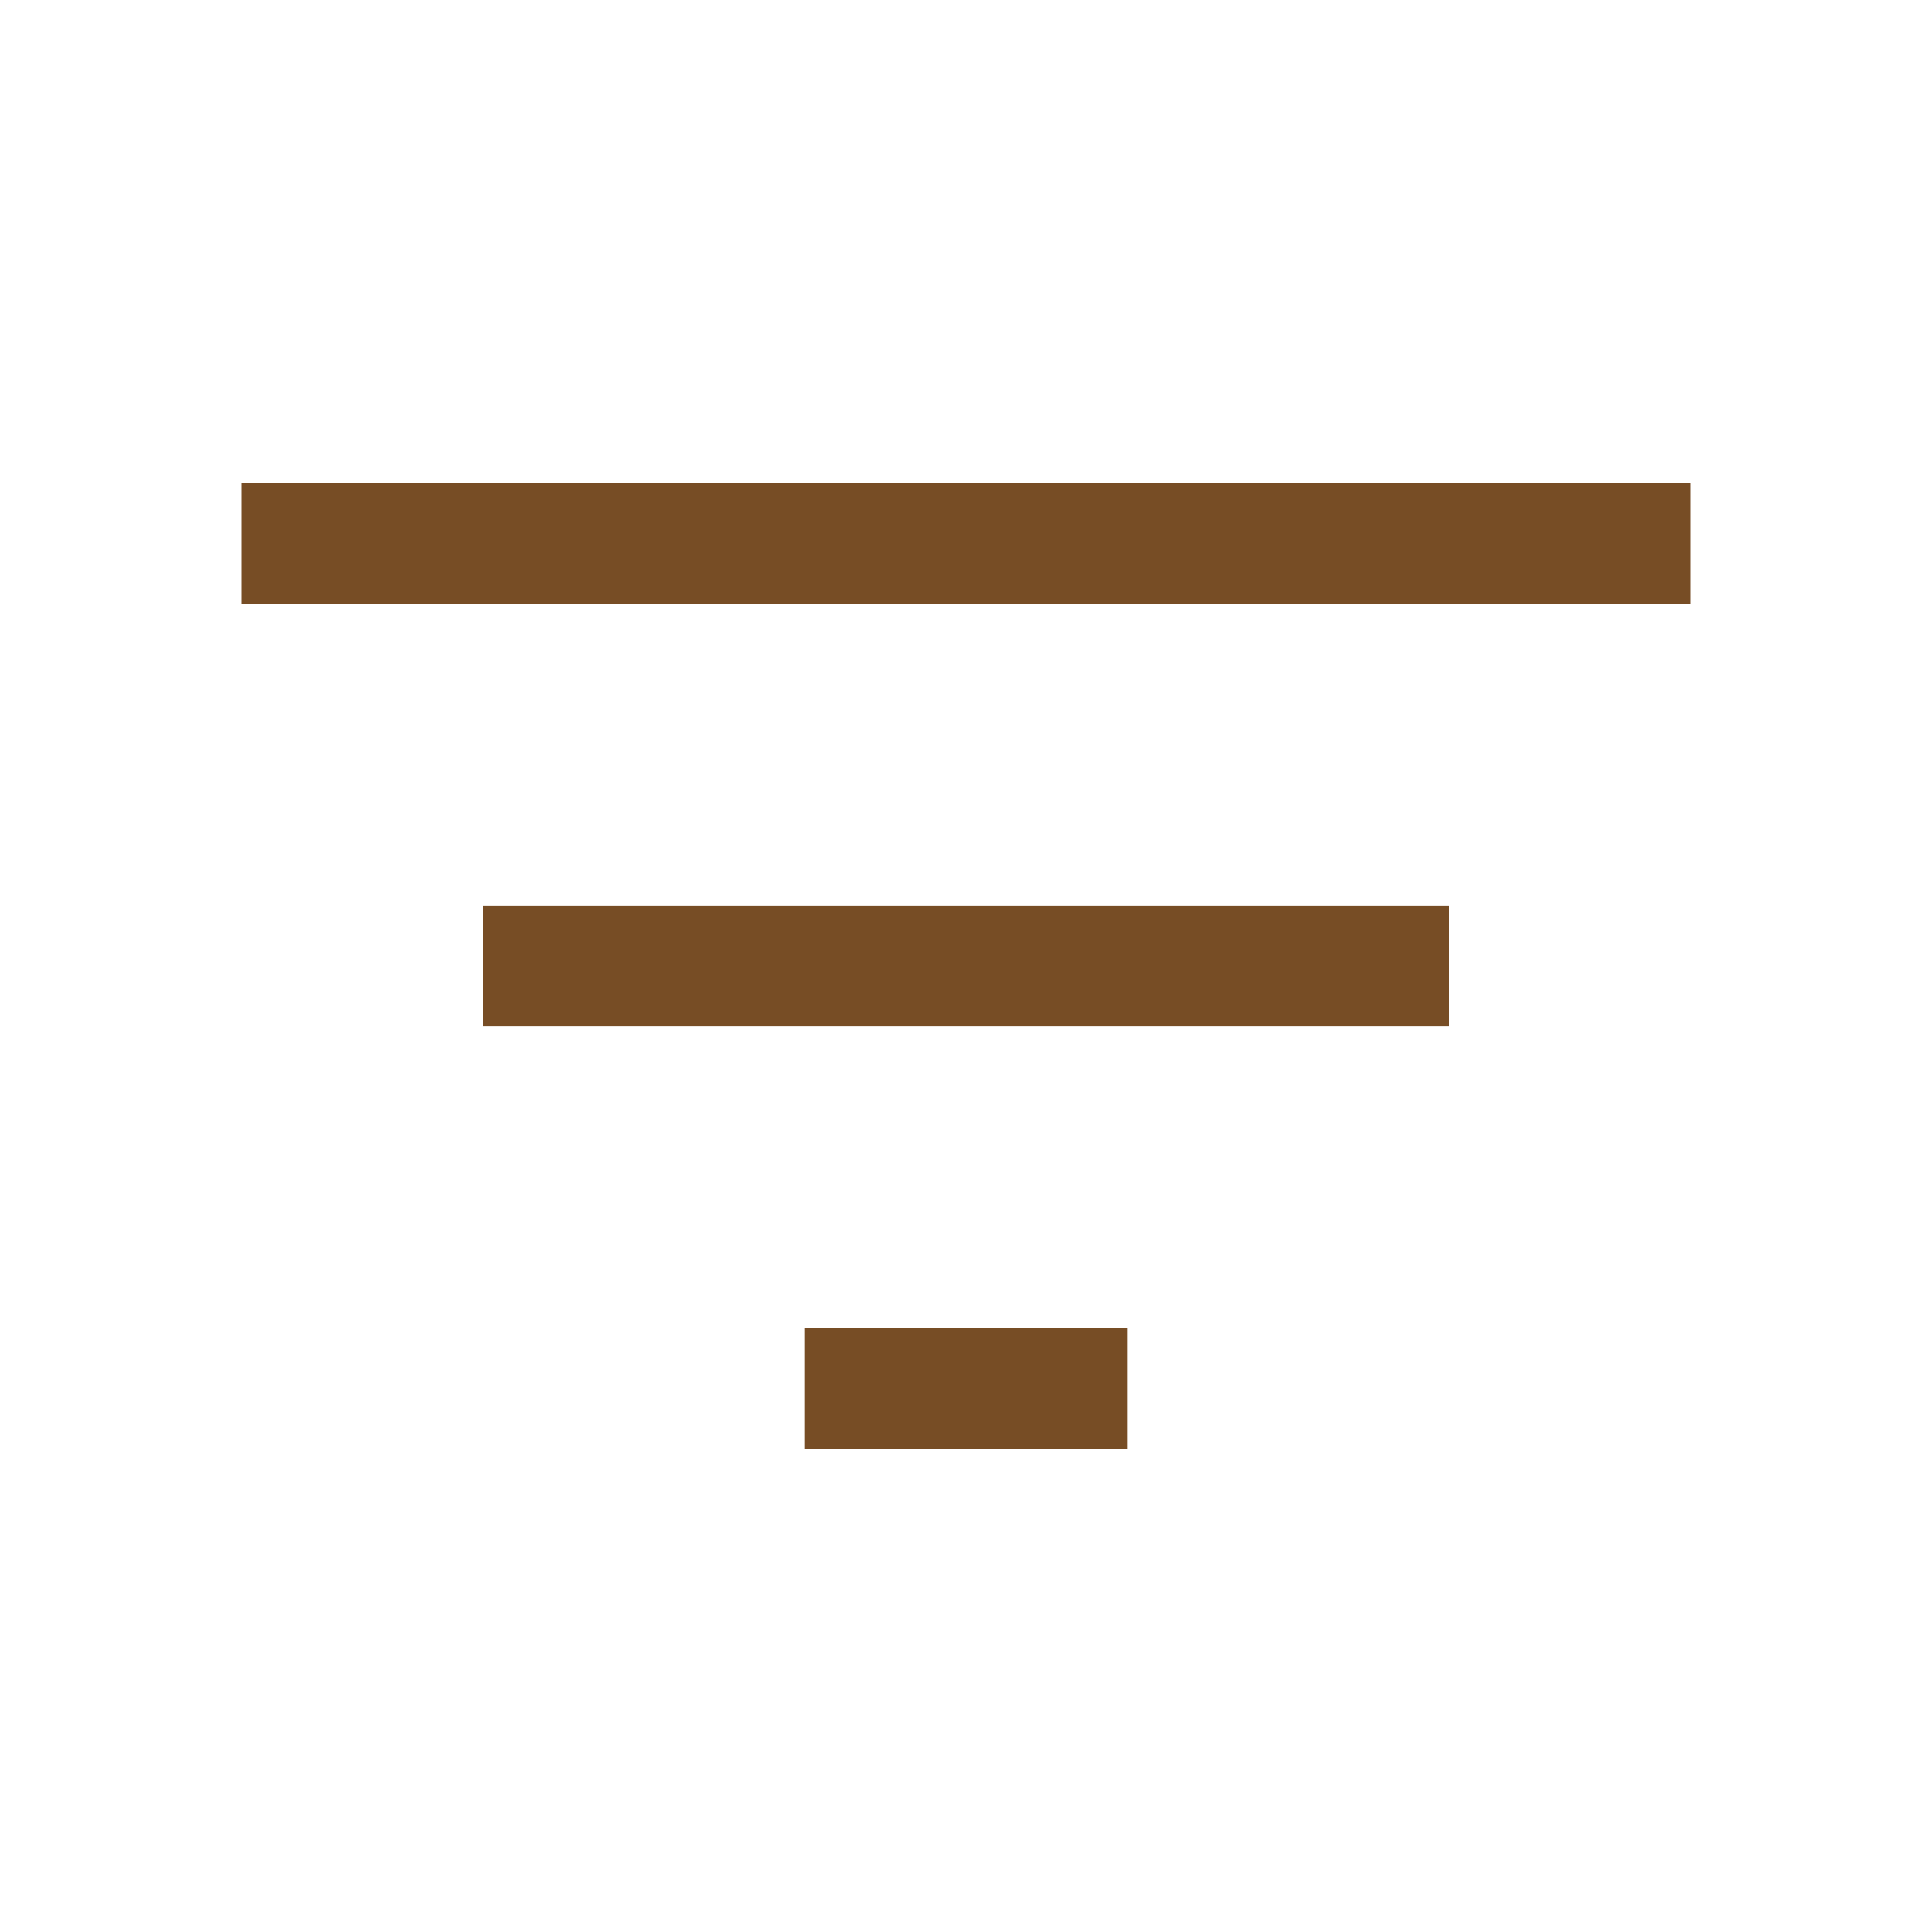
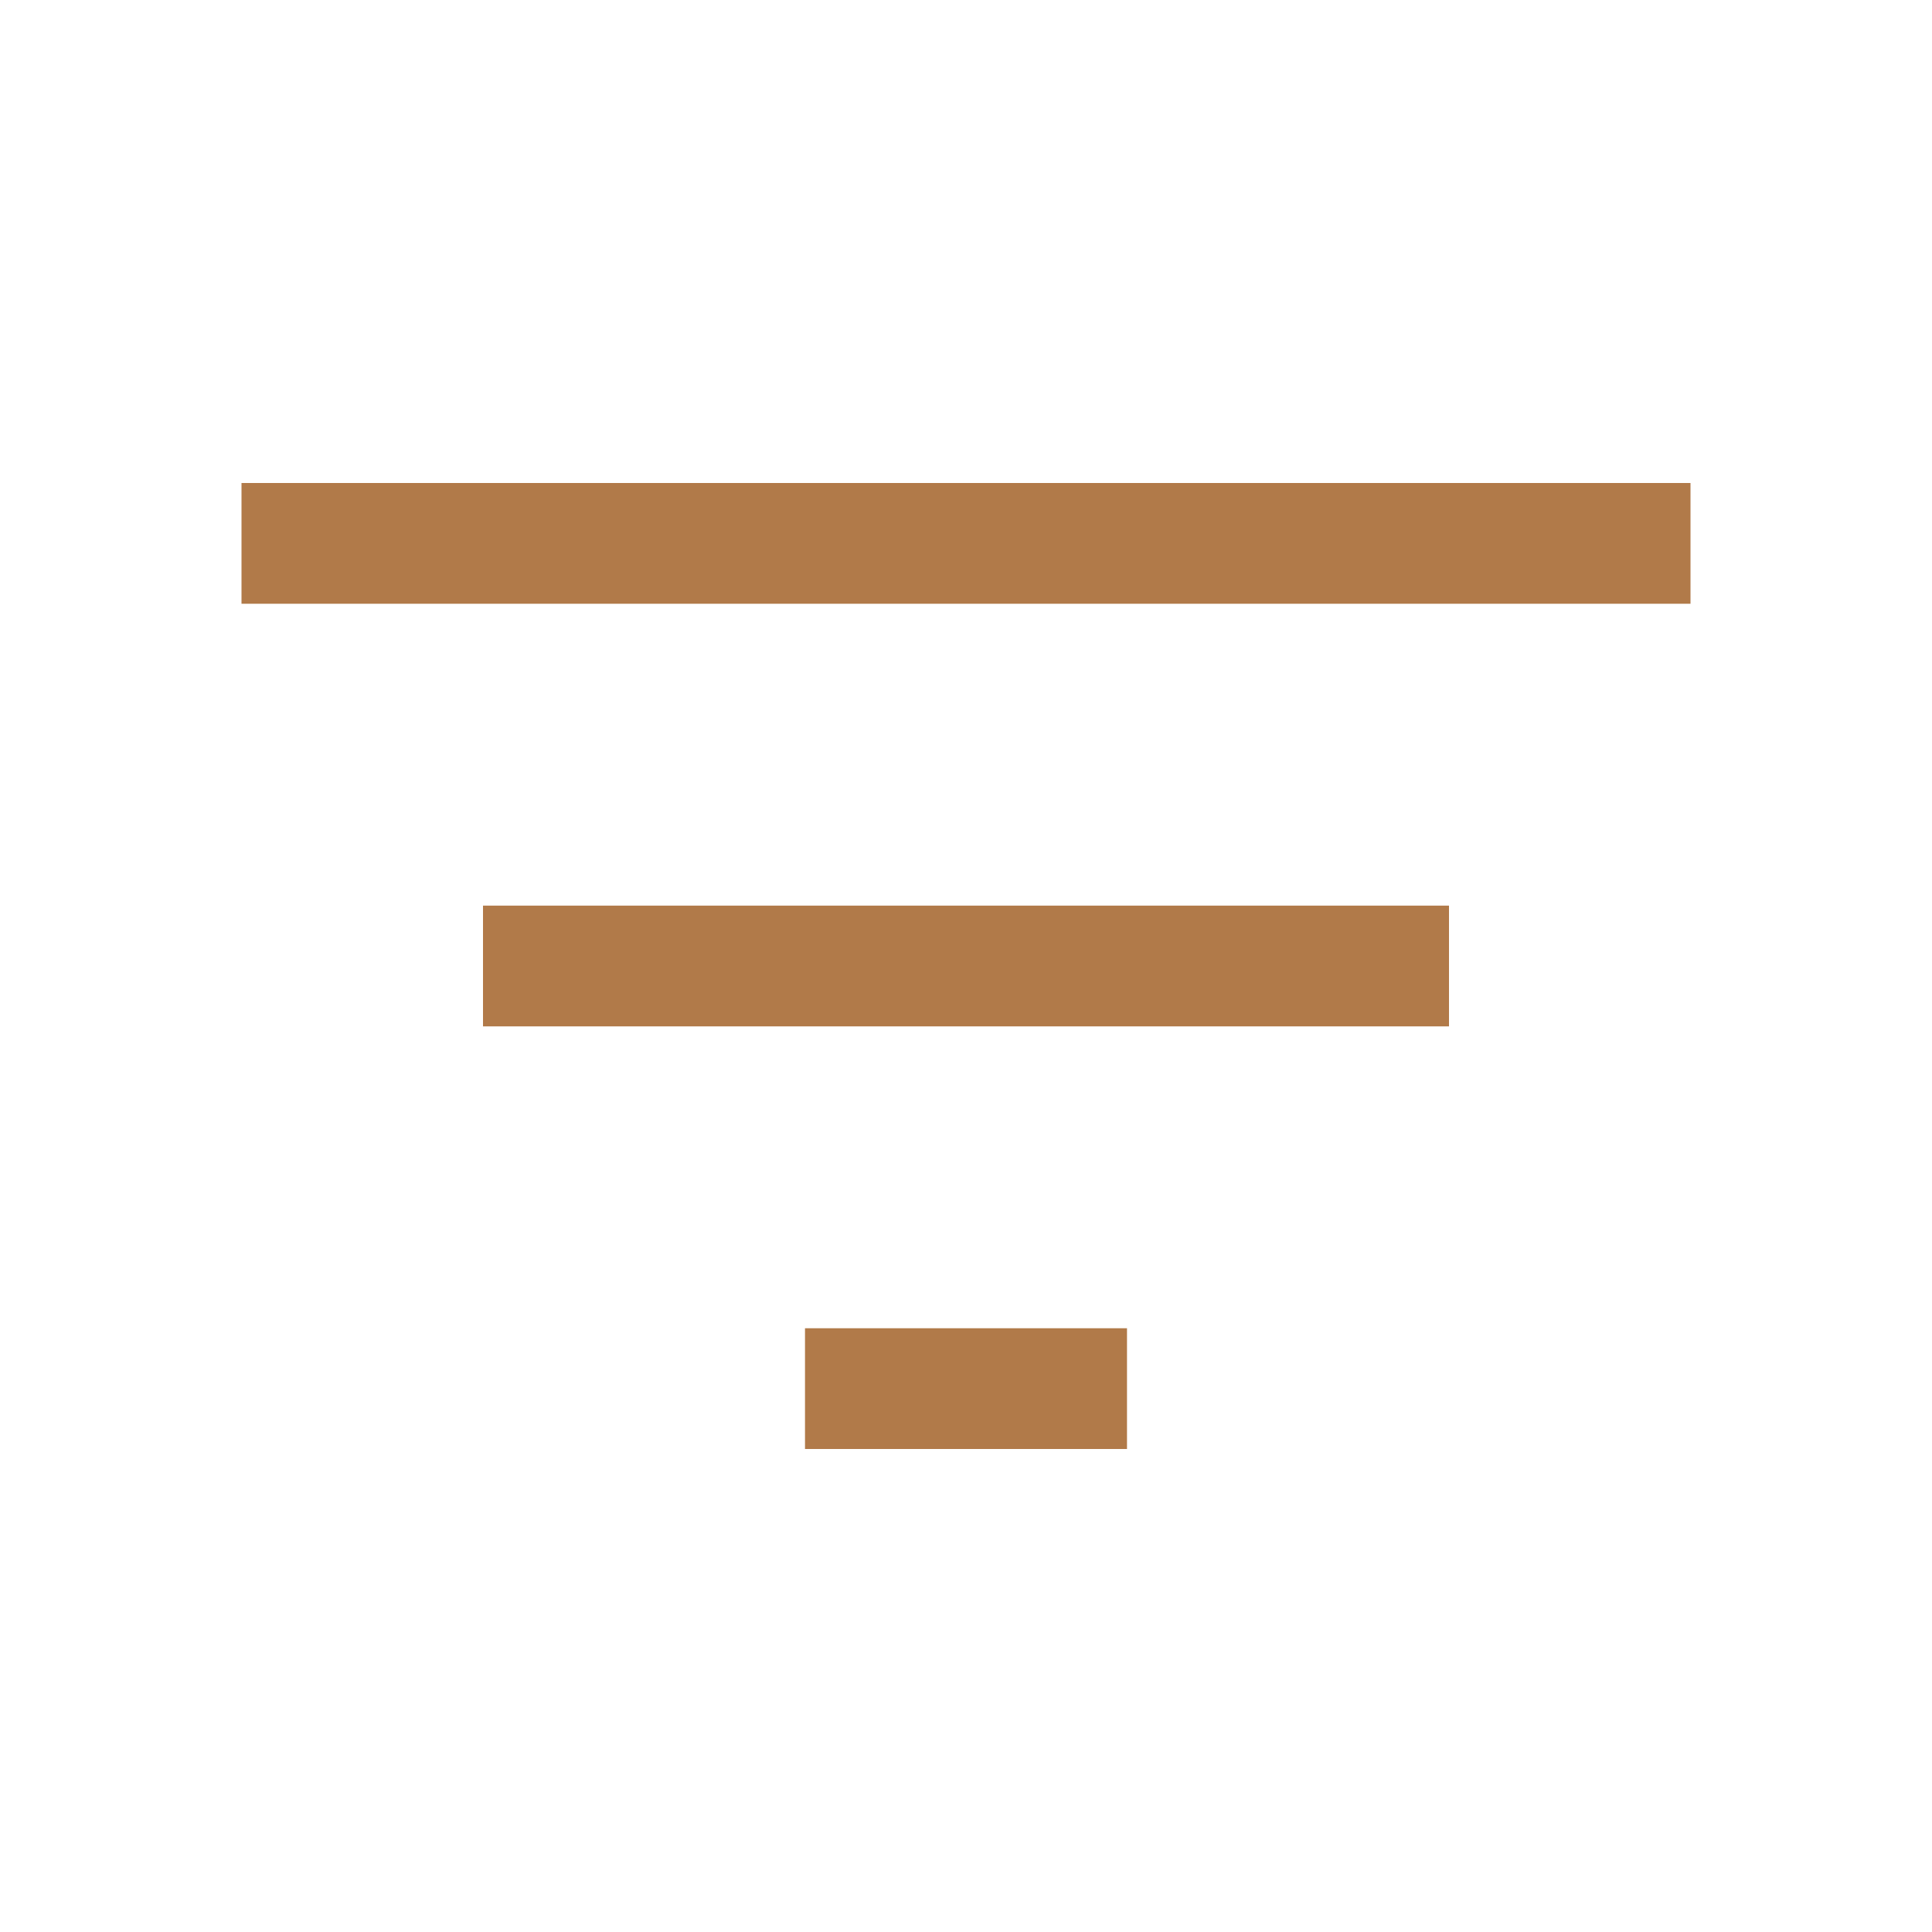
- <svg xmlns="http://www.w3.org/2000/svg" fill="#774d25" height="48" width="48">
+ <svg xmlns="http://www.w3.org/2000/svg" fill="#b17a49" height="48" width="48">
  <path d="M20 36v-3h8v3Zm-8-10.5v-3h24v3ZM6 15v-3h36v3Z" />
</svg>
